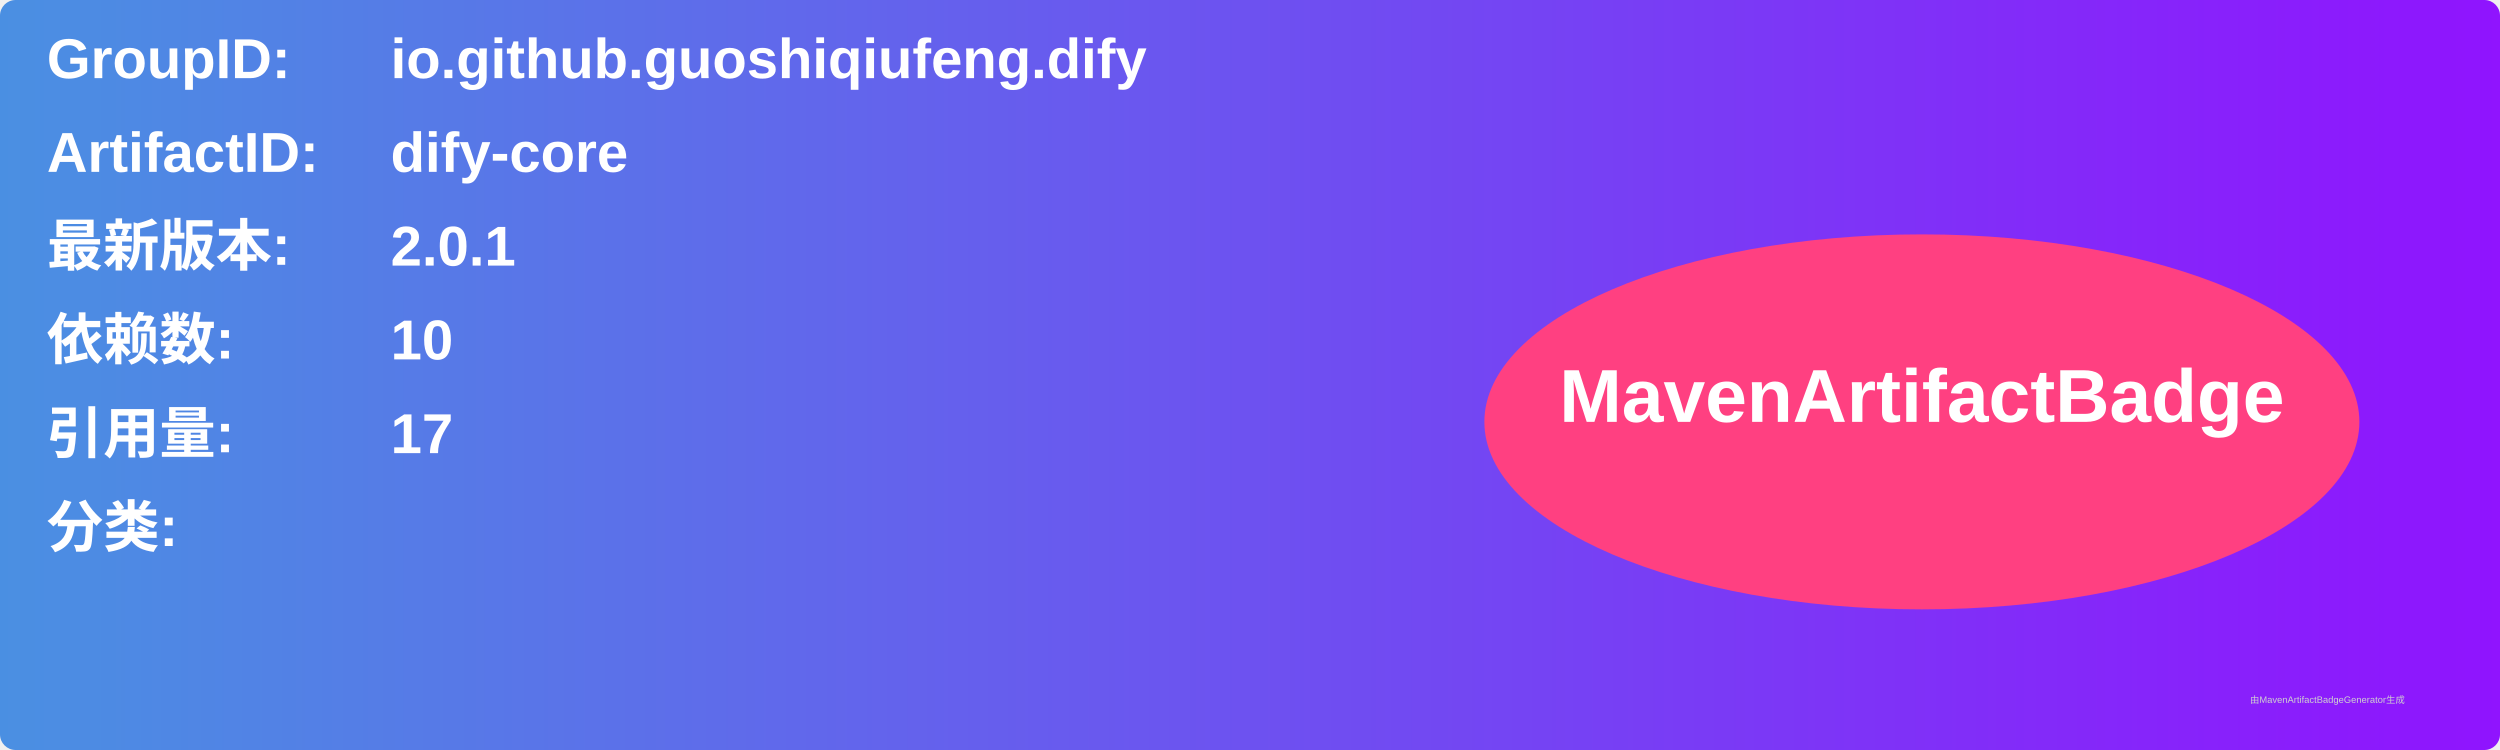
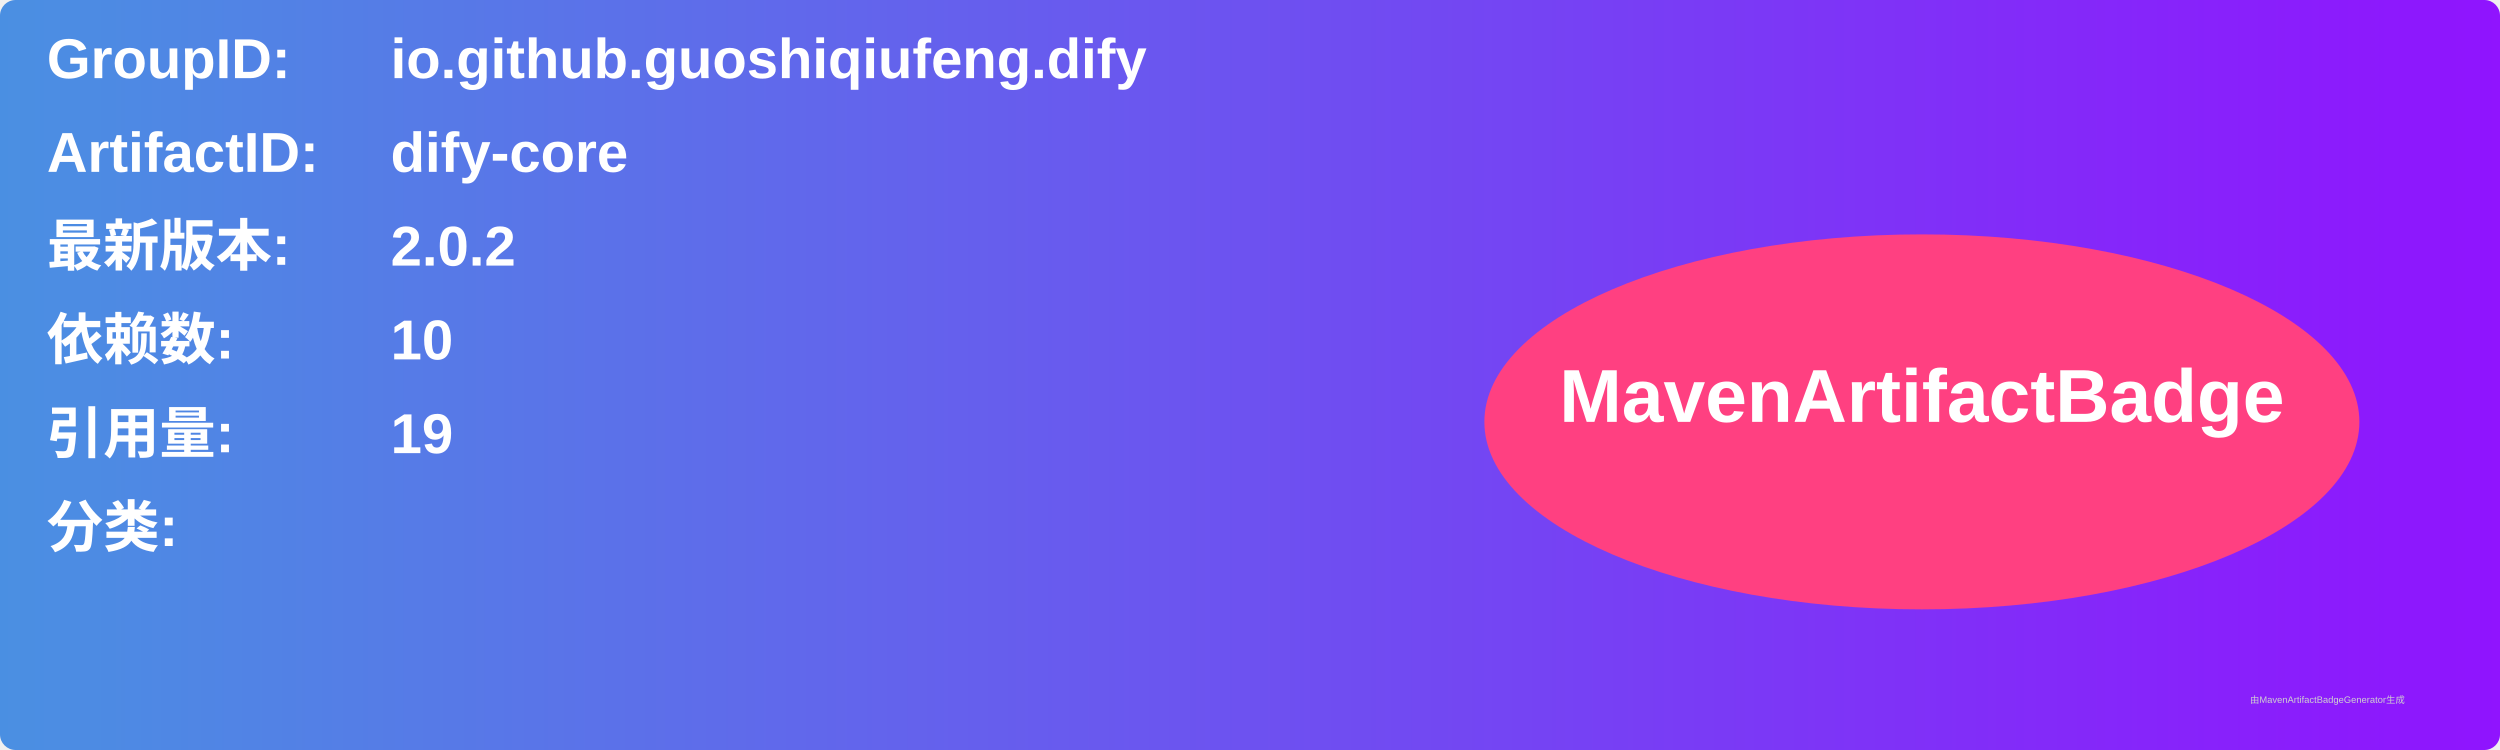
<svg xmlns="http://www.w3.org/2000/svg" width="800" height="240" viewBox="0 0 800 240">
  <linearGradient id="grad" x1="0%" y1="0%" x2="100%" y2="0%">
    <stop offset="0%" stop-color="#4a90e2" />
    <stop offset="100%" stop-color="#9013fe" />
  </linearGradient>
  <rect width="100%" height="100%" rx="5" ry="5" fill="url(#grad)" />
  <g transform="translate(15, 15)">
    <text x="0" y="10" font-family="Arial" font-size="18" fill="white" font-weight="bold" width="260">GroupID:</text>
    <text x="110" y="10" font-family="Arial" font-size="18" fill="white" font-weight="bold" width="460">io.github.guoshiqiufeng.dify</text>
    <text x="0" y="40" font-family="Arial" font-size="18" fill="white" font-weight="bold" width="260">ArtifactID:</text>
    <text x="110" y="40" font-family="Arial" font-size="18" fill="white" font-weight="bold" width="460">dify-core</text>
    <text x="0" y="70" font-family="Arial" font-size="18" fill="white" font-weight="bold">最新版本:</text>
    <text x="110" y="70" font-family="Arial" font-size="18" fill="white" font-weight="bold">
-       <tspan font-weight="bold">2.0.1</tspan>
+       <tspan font-weight="bold">2.0.2</tspan>
    </text>
    <text x="0" y="100" font-family="Arial" font-size="18" fill="white" font-weight="bold">依赖数: </text>
    <text x="110" y="100" font-family="Arial" font-size="18" fill="white">
      <tspan font-weight="bold">10</tspan>
    </text>
    <text x="0" y="130" font-family="Arial" font-size="18" fill="white" font-weight="bold">引用量: </text>
    <text x="110" y="130" font-family="Arial" font-size="18" fill="white">
-       <tspan font-weight="bold">17</tspan>
+       <tspan font-weight="bold">19</tspan>
    </text>
    <text x="0" y="160" font-family="Arial" font-size="18" fill="white" font-weight="bold">分类:</text>
    <text x="10" y="190" font-family="Arial" font-size="10" fill="white">
      <tspan font-weight="bold" />
    </text>
    <ellipse cx="600" cy="120" rx="140" ry="60" fill="#ff4081" />
    <text x="600" y="120" text-anchor="middle" font-family="Arial" font-size="24" fill="white" font-weight="bold">MavenArtifactBadge</text>
  </g>
  <text x="720" y="225" font-family="Arial" font-size="3" fill="#d0d0d0">由MavenArtifactBadgeGenerator生成</text>
</svg>
